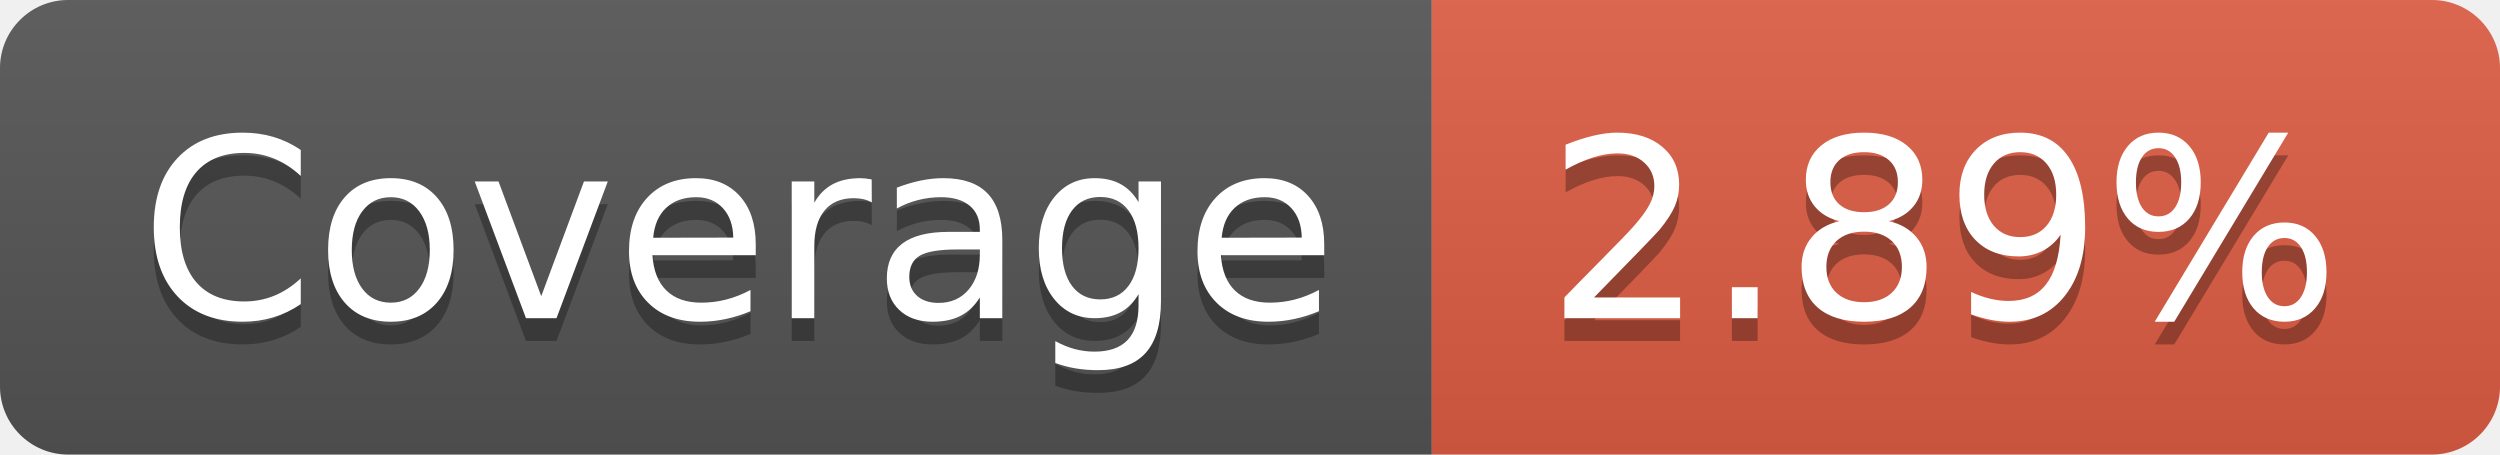
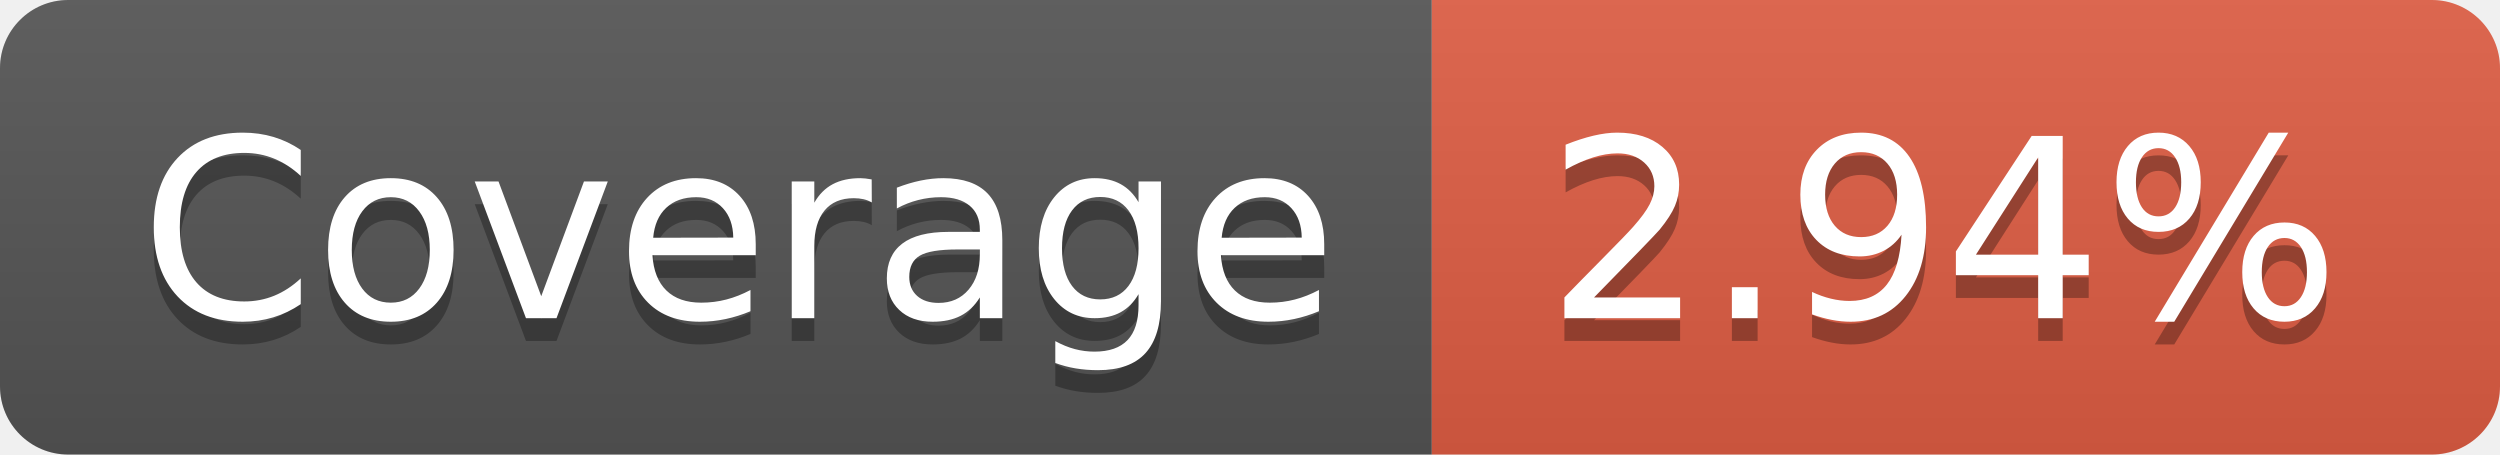
- <svg xmlns="http://www.w3.org/2000/svg" width="110" height="20" role="img" aria-label="Coverage: 2.89%">
+ <svg xmlns="http://www.w3.org/2000/svg" width="110" height="20" role="img" aria-label="Coverage: 2.94%">
  <linearGradient id="s" x2="0" y2="100%">
    <stop offset="0" stop-color="#bbb" stop-opacity=".1" />
    <stop offset="1" stop-opacity=".1" />
  </linearGradient>
  <clipPath id="r">
    <rect width="110" height="20" rx="3" fill="#fff" />
  </clipPath>
  <g clip-path="url(#r)">
    <rect width="63" height="20" fill="#555" />
    <rect x="63" width="47" height="20" fill="#e05d44" />
    <rect width="110" height="20" fill="url(#s)" />
  </g>
  <g fill="#fff" text-anchor="middle" font-family="Verdana,Geneva,DejaVu Sans,sans-serif" text-rendering="geometricPrecision" font-size="110">
    <text aria-hidden="true" x="325" y="150" fill="#010101" fill-opacity=".3" transform="scale(.1)" textLength="530">Coverage</text>
    <text x="325" y="140" transform="scale(.1)" fill="#fff" textLength="530">Coverage</text>
-     <text aria-hidden="true" x="855" y="150" fill="#010101" fill-opacity=".3" transform="scale(.1)" textLength="370">2.89%</text>
-     <text x="855" y="140" transform="scale(.1)" fill="#fff" textLength="370">2.89%</text>
+     <text aria-hidden="true" x="855" y="150" fill="#010101" fill-opacity=".3" transform="scale(.1)" textLength="370">2.94%</text>
+     <text x="855" y="140" transform="scale(.1)" fill="#fff" textLength="370">2.94%</text>
  </g>
</svg>
